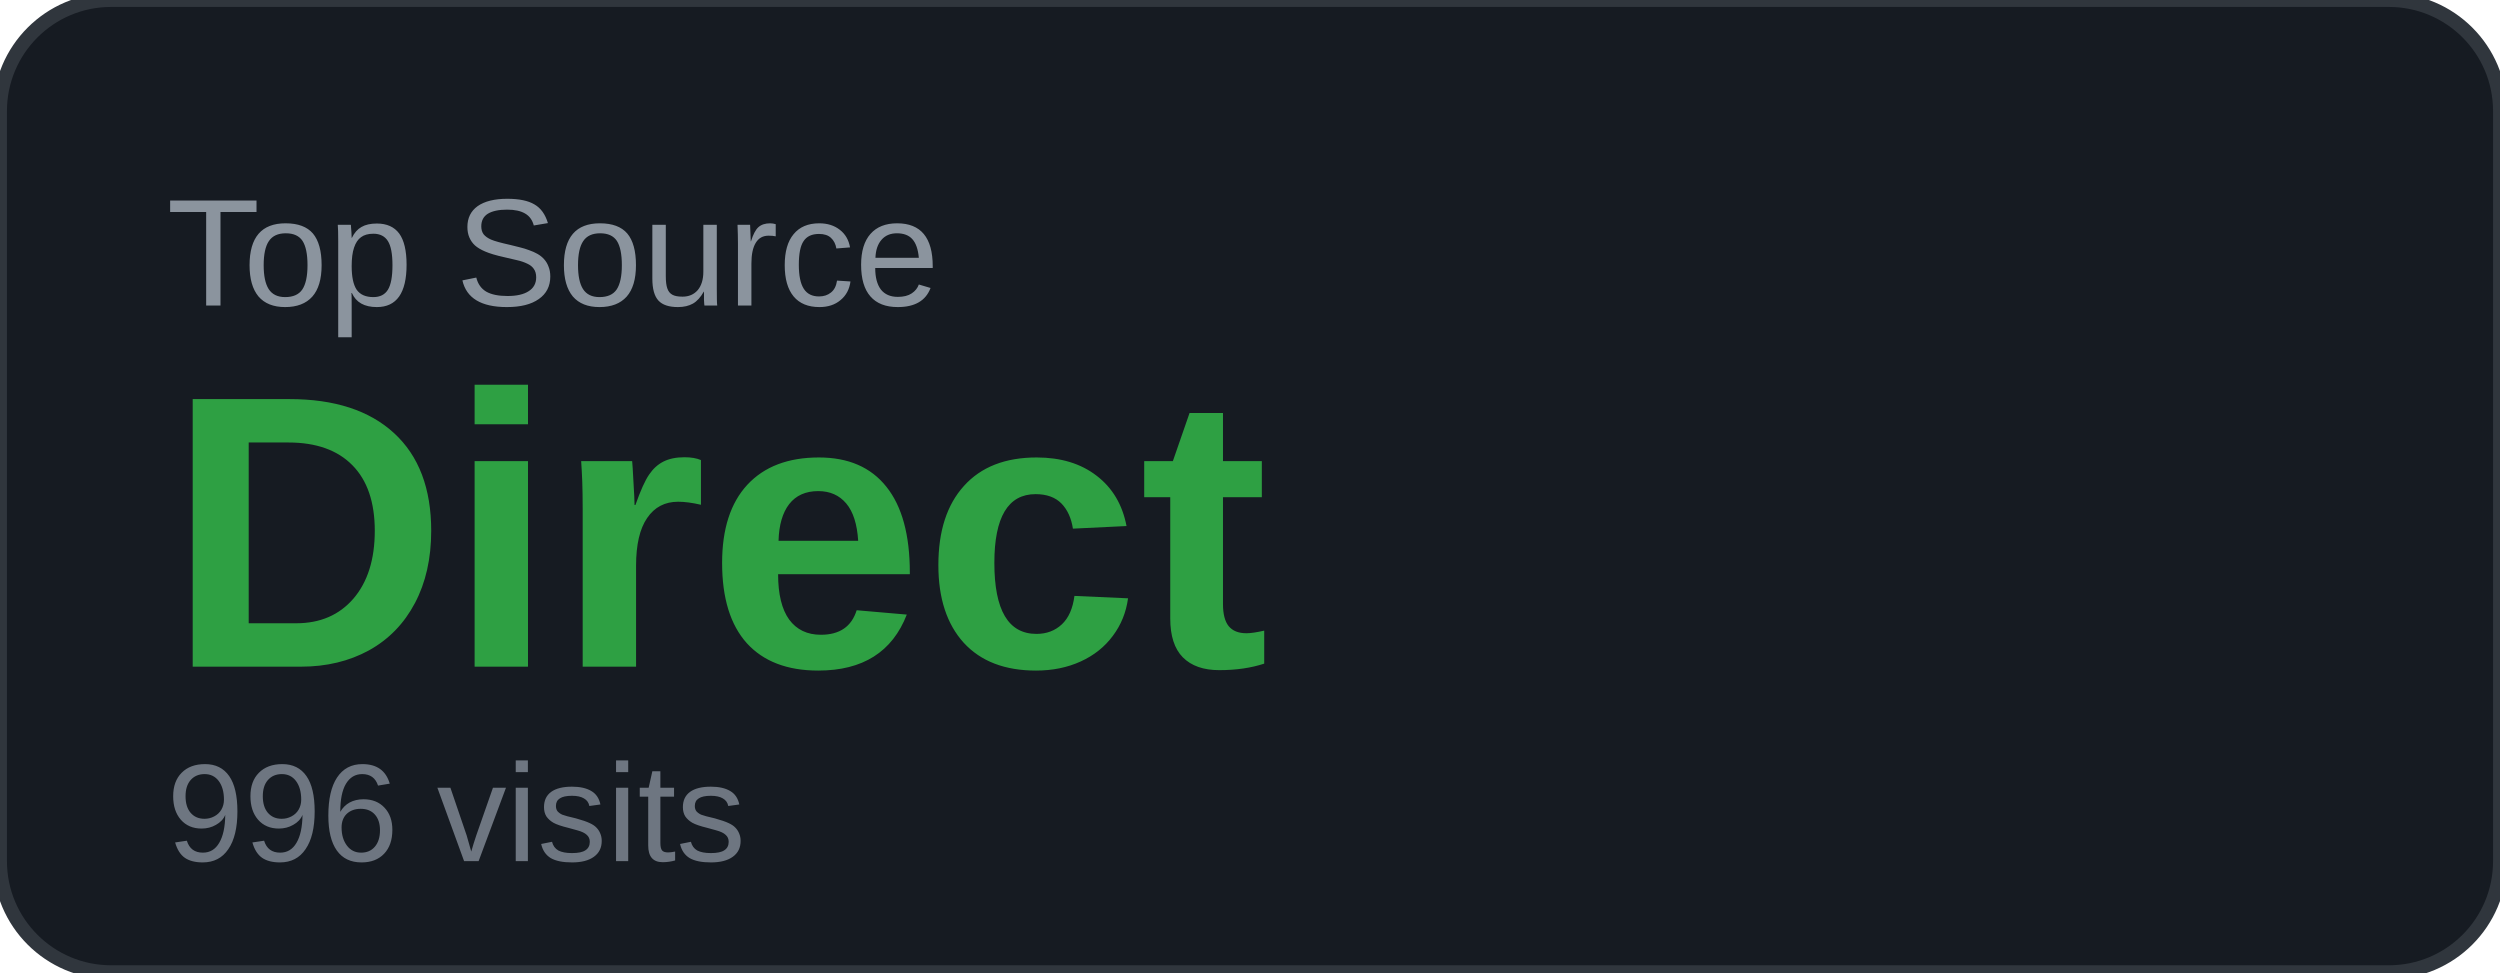
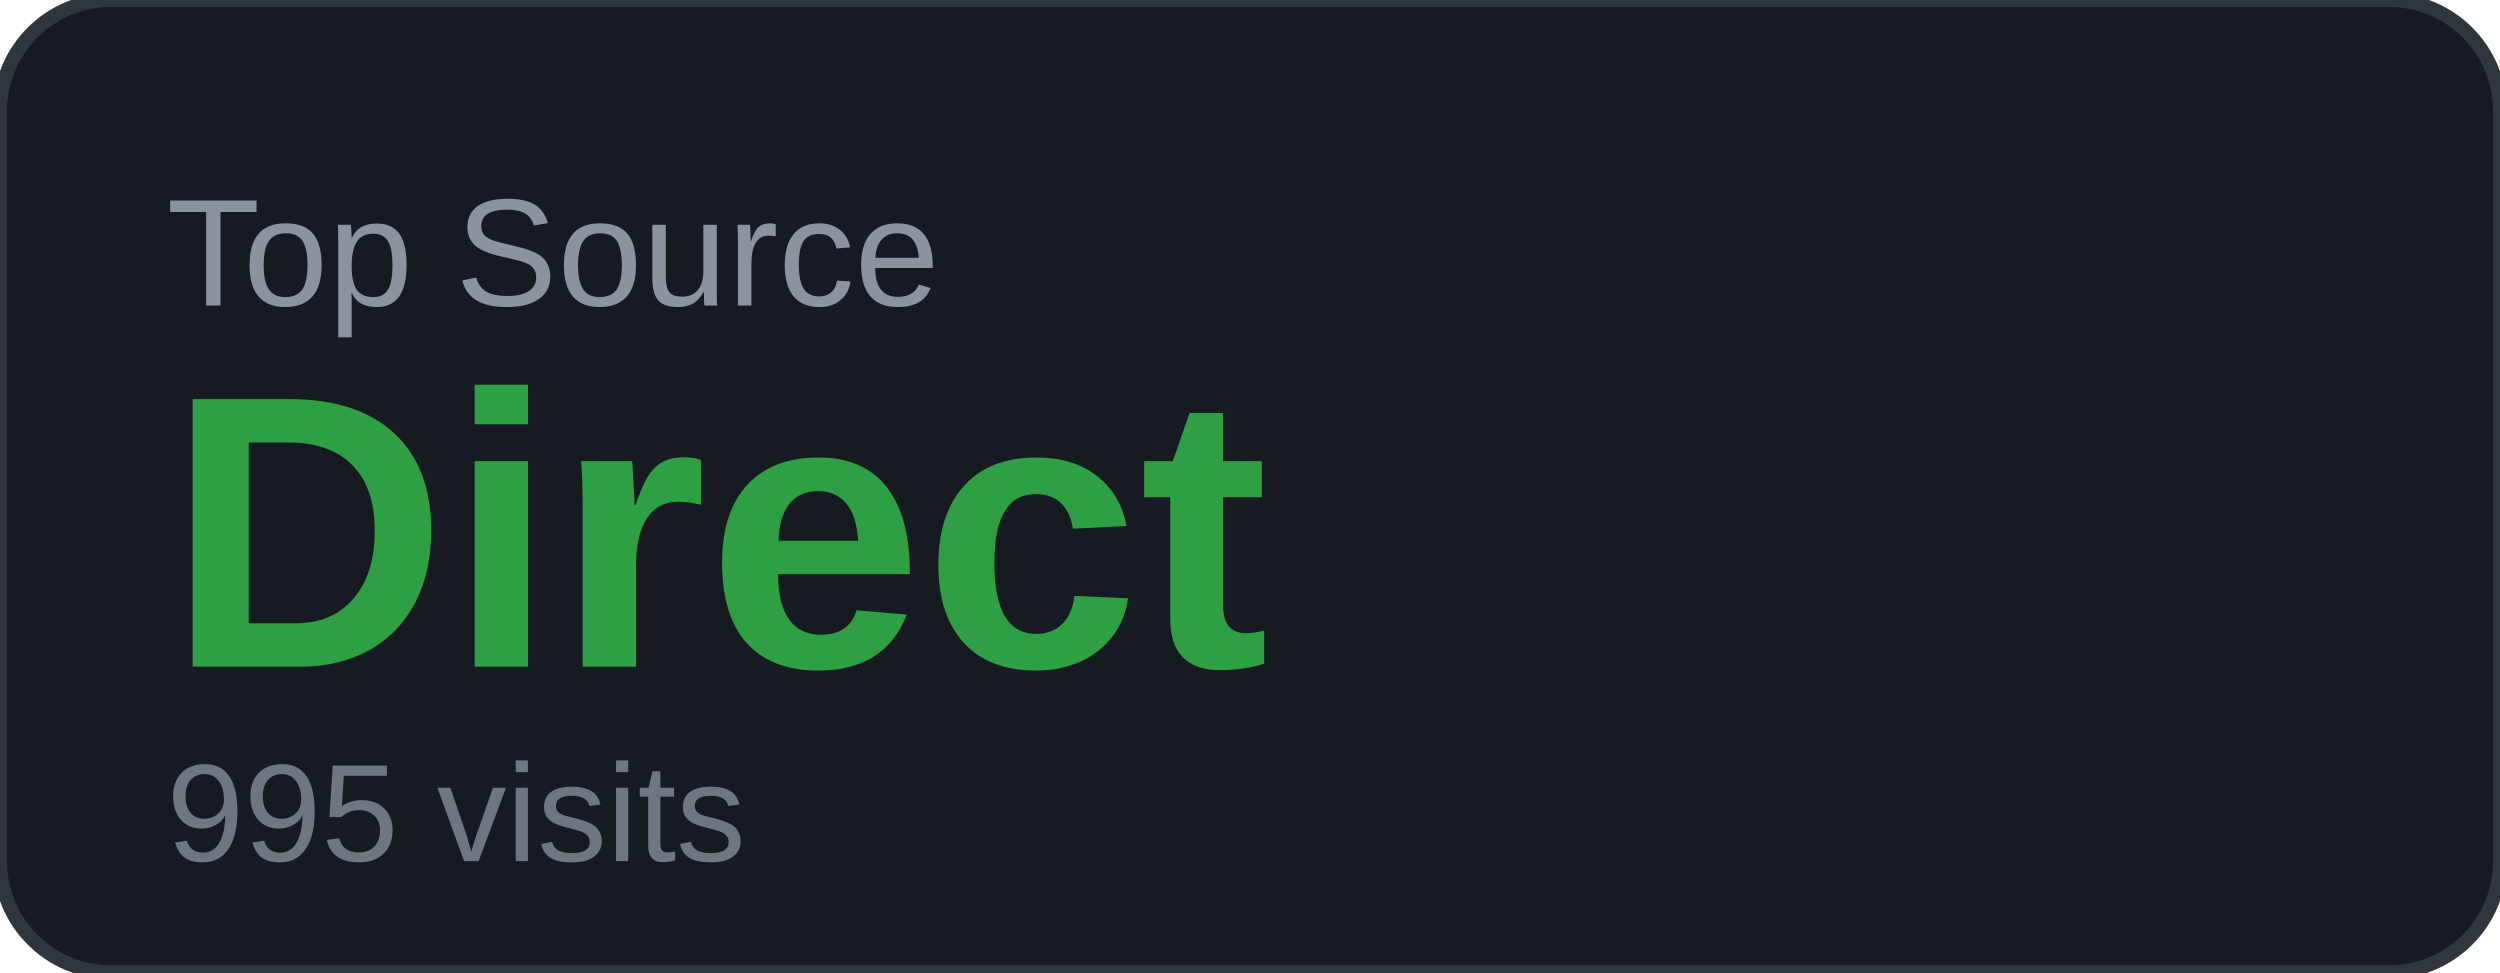
<svg xmlns="http://www.w3.org/2000/svg" width="180" height="70" viewBox="0 0 180 70">
  <rect width="180" height="70" rx="8" fill="#161b22" />
  <rect width="180" height="70" rx="8" fill="none" stroke="#30363d" stroke-width="1" />
  <text x="12" y="22" font-family="Arial, sans-serif" font-size="11" fill="#8b949e" text-transform="uppercase">Top Source</text>
  <text x="12" y="48" font-family="Arial, sans-serif" font-size="28" font-weight="700" fill="#2ea043">Direct</text>
-   <text x="12" y="62" font-family="Arial, sans-serif" font-size="10" fill="#6e7681">996 visits</text>
+   <text x="12" y="62" font-family="Arial, sans-serif" font-size="10" fill="#6e7681">995 visits</text>
</svg>
